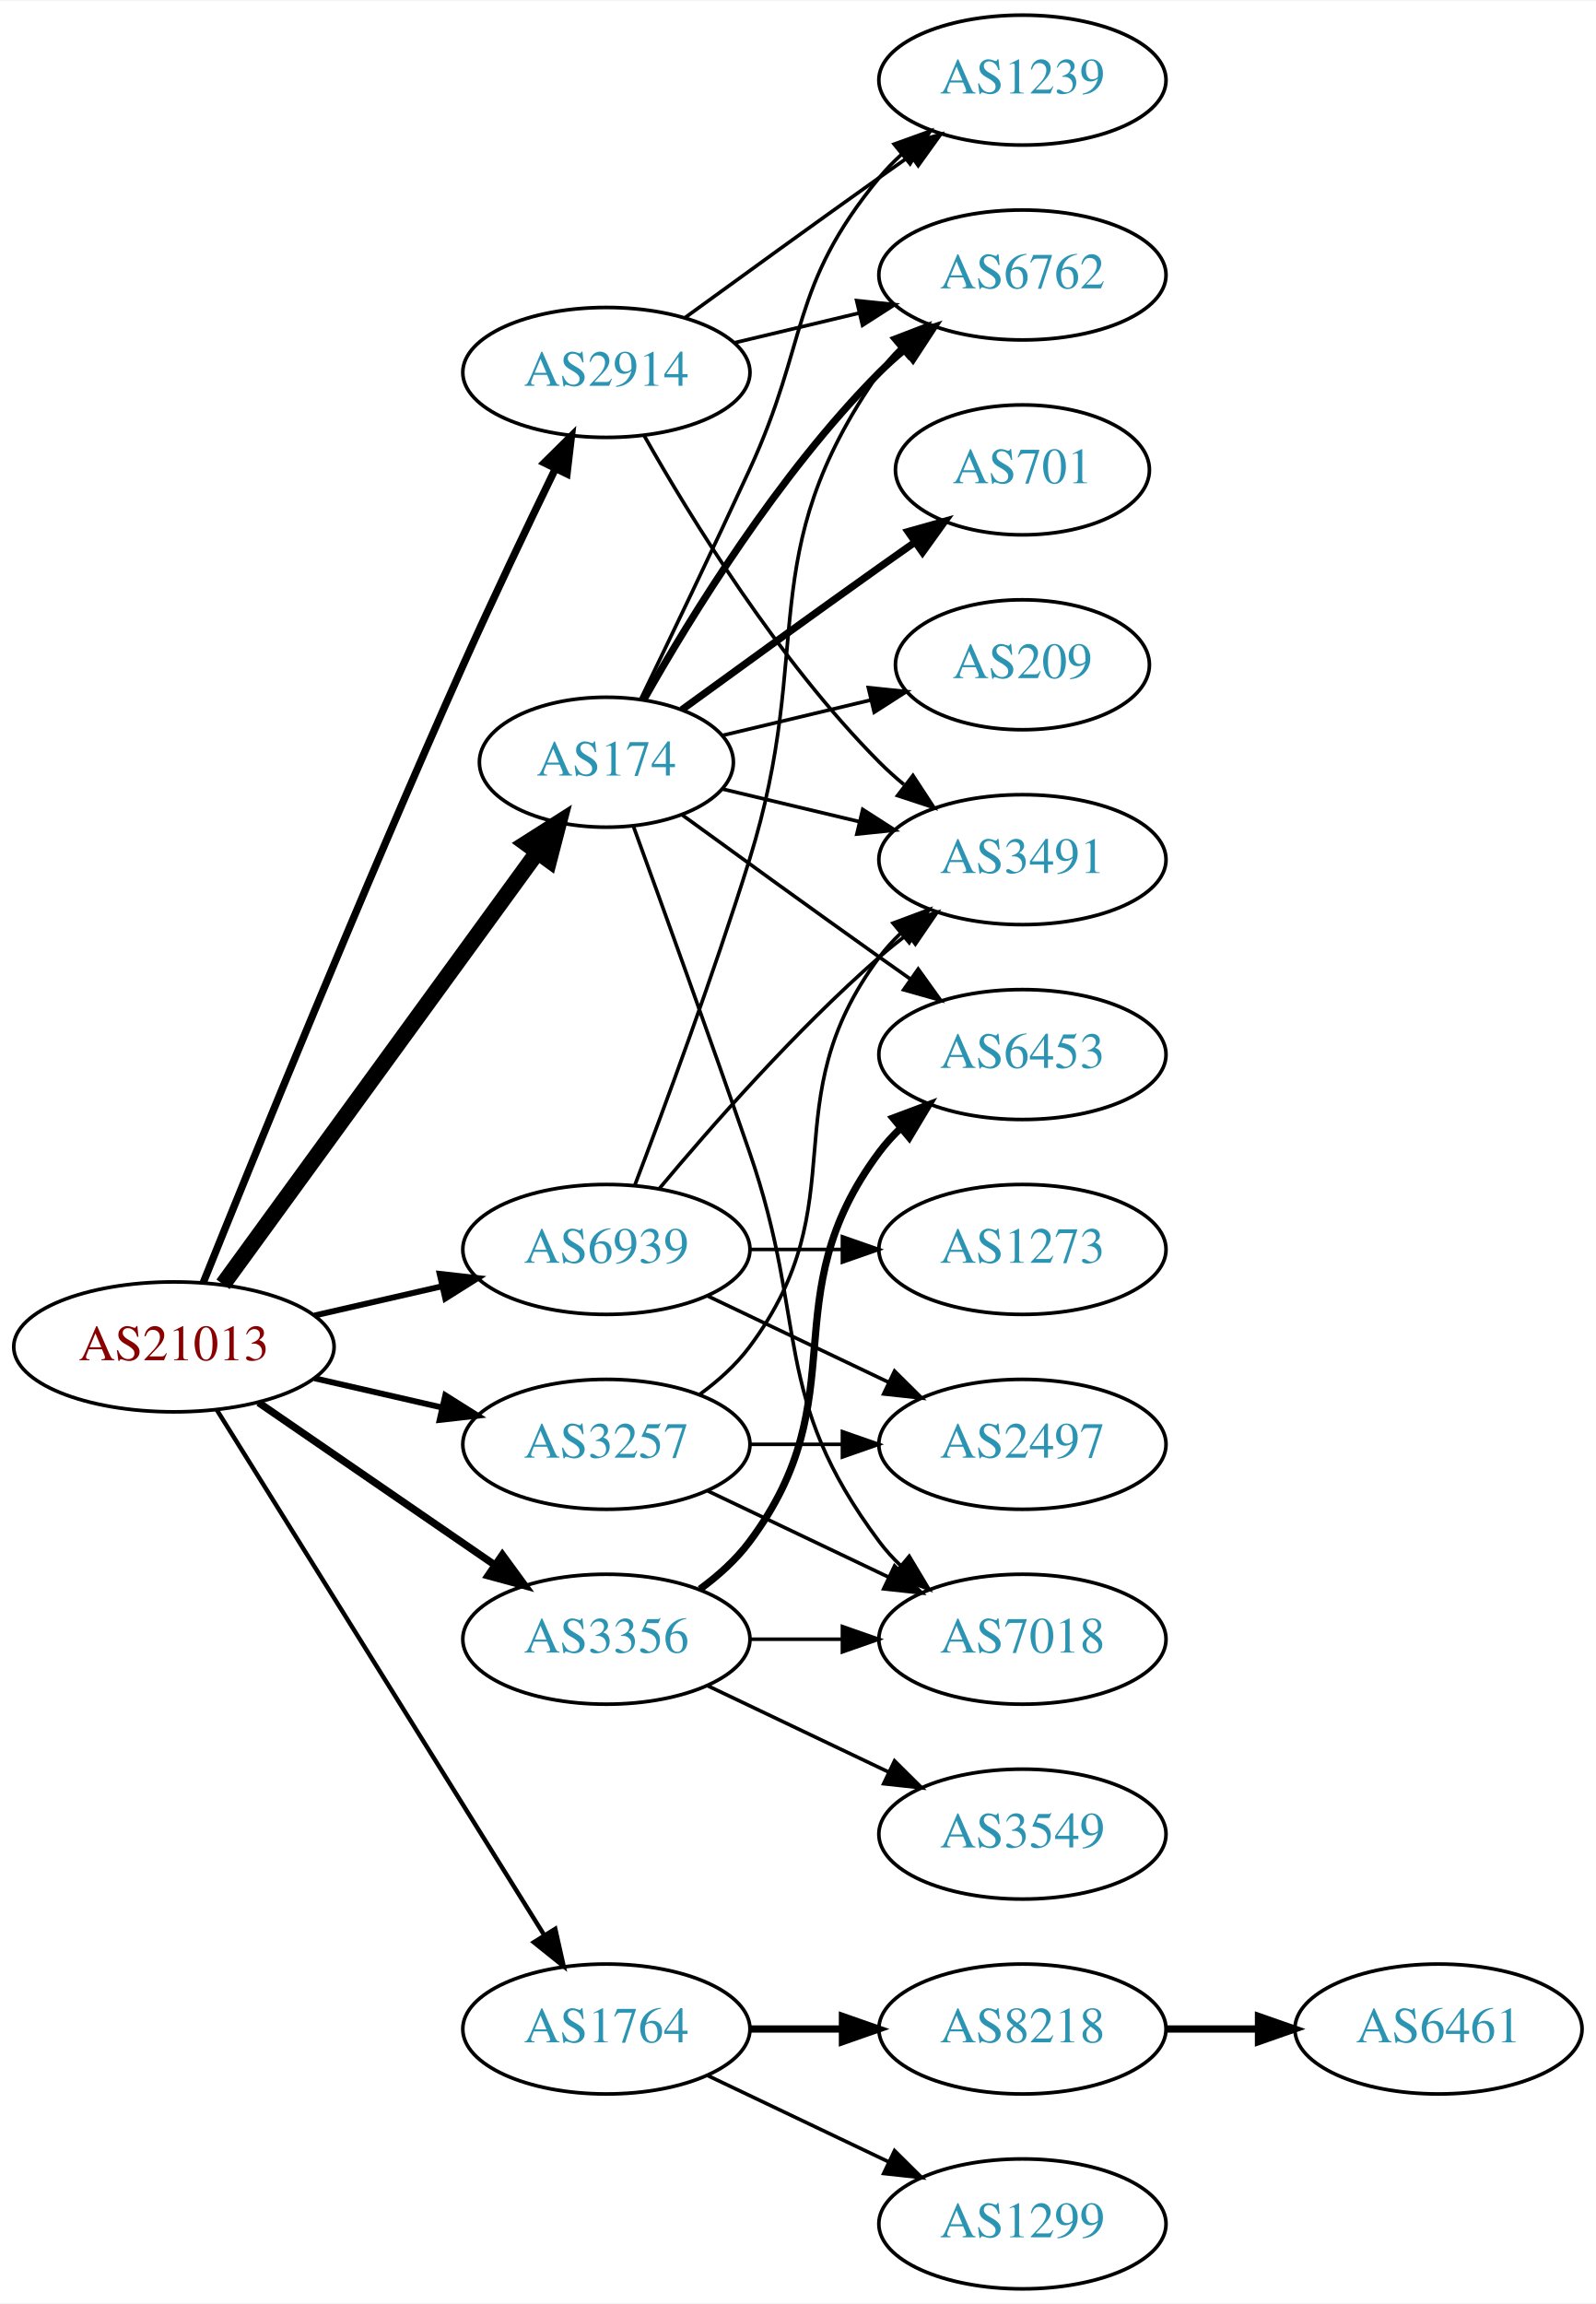
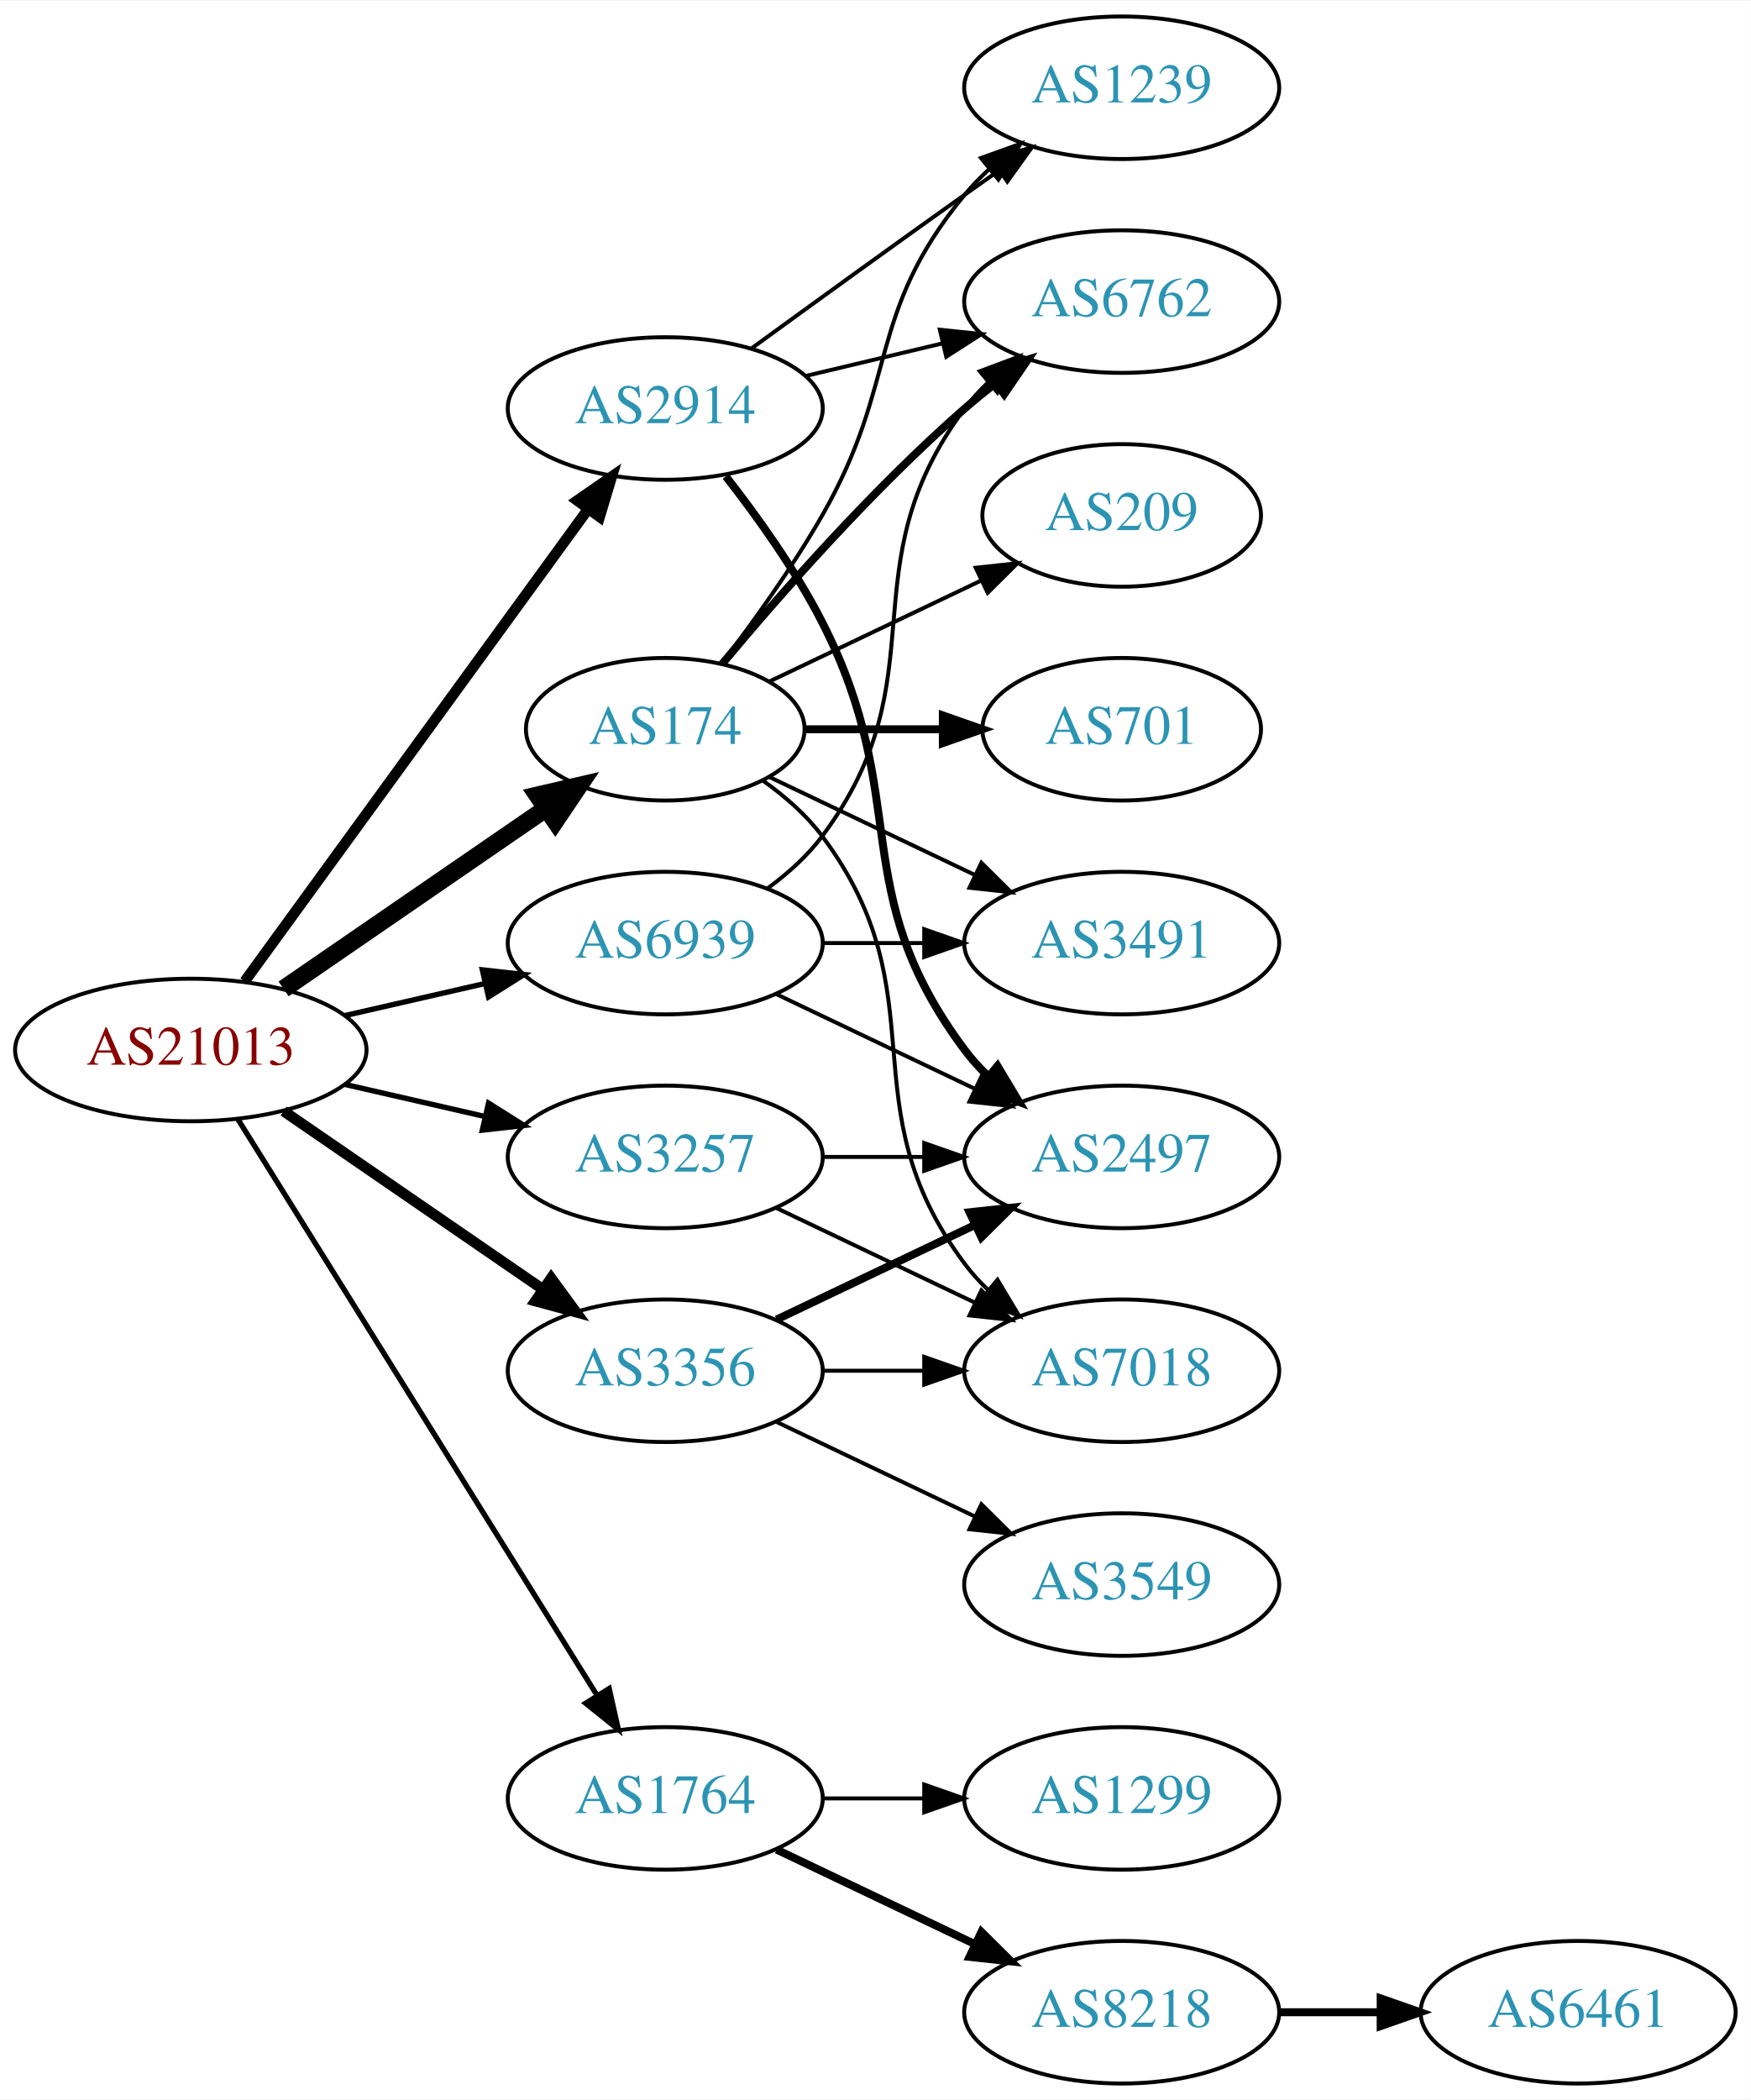
- <svg xmlns="http://www.w3.org/2000/svg" xmlns:xlink="http://www.w3.org/1999/xlink" width="442pt" height="638pt" viewBox="0.00 0.00 442.27 638.00">
-   <g id="graph0" class="graph" transform="scale(1 1) rotate(0) translate(4 634)">
-     <polygon fill="white" stroke="none" points="-4,4 -4,-634 438.271,-634 438.271,4 -4,4" />
+ <svg xmlns="http://www.w3.org/2000/svg" xmlns:xlink="http://www.w3.org/1999/xlink" width="442pt" height="530pt" viewBox="0.00 0.00 442.27 530.00">
+   <g id="graph0" class="graph" transform="scale(1 1) rotate(0) translate(4 526)">
+     <polygon fill="white" stroke="none" points="-4,4 -4,-526 438.271,-526 438.271,4 -4,4" />
    <g id="node1" class="node">
      <g id="a_node1">
        <a xlink:href="/asn/21013" xlink:title="AS21013 ~ Wels, AT [AT]">
          <ellipse fill="#ffffff" stroke="black" cx="44.196" cy="-261" rx="44.393" ry="18" />
          <text text-anchor="middle" x="44.196" y="-257.3" font-family="Times,serif" font-size="14.00" fill="#880000">AS21013</text>
        </a>
      </g>
    </g>
    <g id="node2" class="node">
      <g id="a_node2">
        <a xlink:href="/asn/174" xlink:title="AS174 ~ Cogent Communications [US]">
-           <ellipse fill="#ffffff" stroke="black" cx="164.039" cy="-423" rx="35.194" ry="18" />
-           <text text-anchor="middle" x="164.039" y="-419.3" font-family="Times,serif" font-size="14.00" fill="#2c94b3">AS174</text>
+           <ellipse fill="#ffffff" stroke="black" cx="164.039" cy="-342" rx="35.194" ry="18" />
+           <text text-anchor="middle" x="164.039" y="-338.3" font-family="Times,serif" font-size="14.00" fill="#2c94b3">AS174</text>
        </a>
      </g>
    </g>
    <g id="edge1" class="edge">
-       <path fill="none" stroke="black" stroke-width="4.5" d="M57.807,-278.337C78.737,-307.109 120.727,-364.834 144.858,-398.007" />
-       <polygon fill="black" stroke="black" stroke-width="4.5" points="141.805,-400.503 150.871,-406.273 148.173,-395.87 141.805,-400.503" />
+       <path fill="none" stroke="black" stroke-width="4.5" d="M67.639,-276.426C86.454,-289.359 113.45,-307.915 133.927,-321.99" />
+       <polygon fill="black" stroke="black" stroke-width="4.5" points="131.789,-325.298 142.26,-327.718 136.249,-318.808 131.789,-325.298" />
    </g>
    <g id="node3" class="node">
      <g id="a_node3">
        <a xlink:href="/asn/1764" xlink:title="AS1764 ~ NEXTLAYER-AS [AT]">
          <ellipse fill="#ffffff" stroke="black" cx="164.039" cy="-72" rx="39.794" ry="18" />
          <text text-anchor="middle" x="164.039" y="-68.3" font-family="Times,serif" font-size="14.00" fill="#2c94b3">AS1764</text>
        </a>
      </g>
    </g>
    <g id="edge2" class="edge">
-       <path fill="none" stroke="black" stroke-width="1.227" d="M56.071,-243.558C76.855,-210.225 122.315,-137.314 146.744,-98.134" />
-       <polygon fill="black" stroke="black" stroke-width="1.227" points="149.869,-99.737 152.19,-89.4 143.929,-96.034 149.869,-99.737" />
+       <path fill="none" stroke="black" stroke-width="1.35" d="M56.071,-243.558C76.855,-210.225 122.315,-137.314 146.744,-98.134" />
+       <polygon fill="black" stroke="black" stroke-width="1.35" points="149.869,-99.737 152.19,-89.4 143.929,-96.034 149.869,-99.737" />
    </g>
    <g id="node4" class="node">
      <g id="a_node4">
        <a xlink:href="/asn/2914" xlink:title="AS2914 ~ NTT America, Inc. [US]">
-           <ellipse fill="#ffffff" stroke="black" cx="164.039" cy="-531" rx="39.794" ry="18" />
-           <text text-anchor="middle" x="164.039" y="-527.3" font-family="Times,serif" font-size="14.00" fill="#2c94b3">AS2914</text>
+           <ellipse fill="#ffffff" stroke="black" cx="164.039" cy="-423" rx="39.794" ry="18" />
+           <text text-anchor="middle" x="164.039" y="-419.3" font-family="Times,serif" font-size="14.00" fill="#2c94b3">AS2914</text>
        </a>
      </g>
    </g>
    <g id="edge3" class="edge">
-       <path fill="none" stroke="black" stroke-width="2.045" d="M52.337,-278.842C65.887,-312.516 96.478,-387.657 124.392,-450 132.565,-468.254 142.258,-488.566 149.892,-504.284" />
-       <polygon fill="black" stroke="black" stroke-width="2.045" points="146.818,-505.964 154.347,-513.417 153.109,-502.895 146.818,-505.964" />
+       <path fill="none" stroke="black" stroke-width="2.7" d="M57.807,-278.337C78.628,-306.96 120.29,-364.233 144.479,-397.486" />
+       <polygon fill="black" stroke="black" stroke-width="2.7" points="141.805,-399.76 150.518,-405.788 147.466,-395.642 141.805,-399.76" />
    </g>
    <g id="node5" class="node">
      <g id="a_node5">
        <a xlink:href="/asn/3257" xlink:title="AS3257 ~ GTT [DE]">
          <ellipse fill="#ffffff" stroke="black" cx="164.039" cy="-234" rx="39.794" ry="18" />
          <text text-anchor="middle" x="164.039" y="-230.3" font-family="Times,serif" font-size="14.00" fill="#2c94b3">AS3257</text>
        </a>
      </g>
    </g>
    <g id="edge4" class="edge">
-       <path fill="none" stroke="black" stroke-width="1.636" d="M83.131,-252.308C94.371,-249.733 106.784,-246.889 118.407,-244.226" />
-       <polygon fill="black" stroke="black" stroke-width="1.636" points="119.403,-247.588 128.369,-241.943 117.84,-240.765 119.403,-247.588" />
+       <path fill="none" stroke="black" stroke-width="1.35" d="M83.131,-252.308C94.371,-249.733 106.784,-246.889 118.407,-244.226" />
+       <polygon fill="black" stroke="black" stroke-width="1.35" points="119.403,-247.588 128.369,-241.943 117.84,-240.765 119.403,-247.588" />
    </g>
    <g id="node6" class="node">
      <g id="a_node6">
        <a xlink:href="/asn/3356" xlink:title="AS3356 ~ Level 3 Parent, LLC [US]">
          <ellipse fill="#ffffff" stroke="black" cx="164.039" cy="-180" rx="39.794" ry="18" />
          <text text-anchor="middle" x="164.039" y="-176.3" font-family="Times,serif" font-size="14.00" fill="#2c94b3">AS3356</text>
        </a>
      </g>
    </g>
    <g id="edge5" class="edge">
-       <path fill="none" stroke="black" stroke-width="2.045" d="M67.639,-245.574C86.22,-232.802 112.781,-214.545 133.161,-200.537" />
-       <polygon fill="black" stroke="black" stroke-width="2.045" points="135.216,-203.371 141.475,-194.822 131.251,-197.602 135.216,-203.371" />
+       <path fill="none" stroke="black" stroke-width="2.7" d="M67.639,-245.574C86.22,-232.802 112.781,-214.545 133.161,-200.537" />
+       <polygon fill="black" stroke="black" stroke-width="2.7" points="135.216,-203.371 141.475,-194.822 131.251,-197.602 135.216,-203.371" />
    </g>
    <g id="node7" class="node">
      <g id="a_node7">
        <a xlink:href="/asn/6939" xlink:title="AS6939 ~ Hurricane Electric LLC [US]">
          <ellipse fill="#ffffff" stroke="black" cx="164.039" cy="-288" rx="39.794" ry="18" />
          <text text-anchor="middle" x="164.039" y="-284.3" font-family="Times,serif" font-size="14.00" fill="#2c94b3">AS6939</text>
        </a>
      </g>
    </g>
    <g id="edge6" class="edge">
-       <path fill="none" stroke="black" stroke-width="1.636" d="M83.131,-269.692C94.371,-272.267 106.784,-275.111 118.407,-277.774" />
-       <polygon fill="black" stroke="black" stroke-width="1.636" points="117.84,-281.235 128.369,-280.057 119.403,-274.412 117.84,-281.235" />
+       <path fill="none" stroke="black" stroke-width="1.35" d="M83.131,-269.692C94.371,-272.267 106.784,-275.111 118.407,-277.774" />
+       <polygon fill="black" stroke="black" stroke-width="1.35" points="117.84,-281.235 128.369,-280.057 119.403,-274.412 117.84,-281.235" />
    </g>
    <g id="node8" class="node">
      <g id="a_node8">
        <a xlink:href="/asn/6762" xlink:title="AS6762 ~ TELECOM ITALIA SPARKLE S.p.A. [IT]">
-           <ellipse fill="#ffffff" stroke="black" cx="279.332" cy="-558" rx="39.794" ry="18" />
-           <text text-anchor="middle" x="279.332" y="-554.3" font-family="Times,serif" font-size="14.00" fill="#2c94b3">AS6762</text>
+           <ellipse fill="#ffffff" stroke="black" cx="279.332" cy="-450" rx="39.794" ry="18" />
+           <text text-anchor="middle" x="279.332" y="-446.3" font-family="Times,serif" font-size="14.00" fill="#2c94b3">AS6762</text>
        </a>
      </g>
    </g>
    <g id="edge7" class="edge">
-       <path fill="none" stroke="black" stroke-width="2" d="M174.498,-440.49C187.28,-463.096 211.712,-502.886 239.685,-531 241.796,-533.121 244.092,-535.188 246.477,-537.171" />
-       <polygon fill="black" stroke="black" stroke-width="2" points="244.73,-540.242 254.793,-543.556 248.993,-534.69 244.73,-540.242" />
+       <path fill="none" stroke="black" stroke-width="2" d="M178.404,-358.499C192.659,-375.596 216.354,-402.619 239.685,-423 242.151,-425.154 244.789,-427.294 247.487,-429.372" />
+       <polygon fill="black" stroke="black" stroke-width="2" points="245.512,-432.264 255.641,-435.37 249.66,-426.625 245.512,-432.264" />
    </g>
    <g id="node9" class="node">
      <g id="a_node9">
-         <a xlink:href="/asn/701" xlink:title="AS701 ~ UUNET [US]">
-           <ellipse fill="#ffffff" stroke="black" cx="279.332" cy="-504" rx="35.194" ry="18" />
-           <text text-anchor="middle" x="279.332" y="-500.3" font-family="Times,serif" font-size="14.00" fill="#2c94b3">AS701</text>
+         <a xlink:href="/asn/1239" xlink:title="AS1239 ~ Sprint [US]">
+           <ellipse fill="#ffffff" stroke="black" cx="279.332" cy="-504" rx="39.794" ry="18" />
+           <text text-anchor="middle" x="279.332" y="-500.3" font-family="Times,serif" font-size="14.00" fill="#2c94b3">AS1239</text>
        </a>
      </g>
    </g>
    <g id="edge8" class="edge">
-       <path fill="none" stroke="black" stroke-width="2" d="M184.935,-437.529C199.936,-448.45 221.043,-463.747 239.685,-477 242.895,-479.282 246.264,-481.661 249.619,-484.018" />
-       <polygon fill="black" stroke="black" stroke-width="2" points="247.631,-486.899 257.83,-489.77 251.647,-481.166 247.631,-486.899" />
+       <path fill="none" stroke="black" d="M178.5,-358.913C186.393,-369.27 196.242,-382.992 203.685,-396 223.25,-430.194 214.621,-446.606 239.685,-477 241.54,-479.25 243.627,-481.396 245.846,-483.424" />
+       <polygon fill="black" stroke="black" points="243.782,-486.256 253.751,-489.844 248.195,-480.823 243.782,-486.256" />
    </g>
    <g id="node10" class="node">
      <g id="a_node10">
-         <a xlink:href="/asn/1239" xlink:title="AS1239 ~ Sprint [US]">
-           <ellipse fill="#ffffff" stroke="black" cx="279.332" cy="-612" rx="39.794" ry="18" />
-           <text text-anchor="middle" x="279.332" y="-608.3" font-family="Times,serif" font-size="14.00" fill="#2c94b3">AS1239</text>
+         <a xlink:href="/asn/701" xlink:title="AS701 ~ UUNET [US]">
+           <ellipse fill="#ffffff" stroke="black" cx="279.332" cy="-342" rx="35.194" ry="18" />
+           <text text-anchor="middle" x="279.332" y="-338.3" font-family="Times,serif" font-size="14.00" fill="#2c94b3">AS701</text>
        </a>
      </g>
    </g>
    <g id="edge9" class="edge">
-       <path fill="none" stroke="black" d="M173.62,-440.633C181.544,-456.998 193.58,-482.065 203.685,-504 220.169,-539.781 214.621,-554.606 239.685,-585 241.54,-587.25 243.627,-589.396 245.846,-591.424" />
-       <polygon fill="black" stroke="black" points="243.782,-594.256 253.751,-597.844 248.195,-588.823 243.782,-594.256" />
+       <path fill="none" stroke="black" stroke-width="2" d="M199.338,-342C210.208,-342 222.385,-342 233.863,-342" />
+       <polygon fill="black" stroke="black" stroke-width="2" points="234.149,-345.5 244.149,-342 234.149,-338.5 234.149,-345.5" />
    </g>
    <g id="node11" class="node">
      <g id="a_node11">
        <a xlink:href="/asn/3491" xlink:title="AS3491 ~ PCCW Global, Inc. [US]">
-           <ellipse fill="#ffffff" stroke="black" cx="279.332" cy="-396" rx="39.794" ry="18" />
-           <text text-anchor="middle" x="279.332" y="-392.3" font-family="Times,serif" font-size="14.00" fill="#2c94b3">AS3491</text>
+           <ellipse fill="#ffffff" stroke="black" cx="279.332" cy="-288" rx="39.794" ry="18" />
+           <text text-anchor="middle" x="279.332" y="-284.3" font-family="Times,serif" font-size="14.00" fill="#2c94b3">AS3491</text>
        </a>
      </g>
    </g>
    <g id="edge10" class="edge">
-       <path fill="none" stroke="black" d="M196.296,-415.551C207.976,-412.767 221.472,-409.551 234.101,-406.541" />
-       <polygon fill="black" stroke="black" points="235.077,-409.907 243.993,-404.184 233.454,-403.097 235.077,-409.907" />
+       <path fill="none" stroke="black" d="M190.464,-329.881C205.766,-322.587 225.49,-313.186 242.372,-305.14" />
+       <polygon fill="black" stroke="black" points="243.891,-308.293 251.412,-300.831 240.879,-301.974 243.891,-308.293" />
    </g>
    <g id="node12" class="node">
      <g id="a_node12">
-         <a xlink:href="/asn/6453" xlink:title="AS6453 ~ TATA COMMUNICATIONS (AMERICA) INC [US]">
-           <ellipse fill="#ffffff" stroke="black" cx="279.332" cy="-342" rx="39.794" ry="18" />
-           <text text-anchor="middle" x="279.332" y="-338.3" font-family="Times,serif" font-size="14.00" fill="#2c94b3">AS6453</text>
+         <a xlink:href="/asn/209" xlink:title="AS209 ~ CenturyLink Communications, LLC [US]">
+           <ellipse fill="#ffffff" stroke="black" cx="279.332" cy="-396" rx="35.194" ry="18" />
+           <text text-anchor="middle" x="279.332" y="-392.3" font-family="Times,serif" font-size="14.00" fill="#2c94b3">AS209</text>
        </a>
      </g>
    </g>
    <g id="edge11" class="edge">
-       <path fill="none" stroke="black" d="M184.935,-408.471C199.936,-397.55 221.043,-382.253 239.685,-369 242.506,-366.995 245.449,-364.915 248.397,-362.841" />
-       <polygon fill="black" stroke="black" points="250.443,-365.681 256.621,-357.074 246.424,-359.95 250.443,-365.681" />
+       <path fill="none" stroke="black" d="M190.464,-354.119C206.207,-361.622 226.629,-371.356 243.822,-379.551" />
+       <polygon fill="black" stroke="black" points="242.458,-382.779 252.991,-383.922 245.47,-376.46 242.458,-382.779" />
    </g>
    <g id="node13" class="node">
      <g id="a_node13">
-         <a xlink:href="/asn/209" xlink:title="AS209 ~ CenturyLink Communications, LLC [US]">
-           <ellipse fill="#ffffff" stroke="black" cx="279.332" cy="-450" rx="35.194" ry="18" />
-           <text text-anchor="middle" x="279.332" y="-446.3" font-family="Times,serif" font-size="14.00" fill="#2c94b3">AS209</text>
-         </a>
-       </g>
-     </g>
-     <g id="edge12" class="edge">
-       <path fill="none" stroke="black" d="M196.296,-430.449C208.927,-433.459 223.681,-436.976 237.167,-440.19" />
-       <polygon fill="black" stroke="black" points="236.637,-443.661 247.176,-442.575 238.26,-436.852 236.637,-443.661" />
-     </g>
-     <g id="node14" class="node">
-       <g id="a_node14">
        <a xlink:href="/asn/7018" xlink:title="AS7018 ~ AT&amp;T Services, Inc. [US]">
          <ellipse fill="#ffffff" stroke="black" cx="279.332" cy="-180" rx="39.794" ry="18" />
          <text text-anchor="middle" x="279.332" y="-176.3" font-family="Times,serif" font-size="14.00" fill="#2c94b3">AS7018</text>
        </a>
      </g>
    </g>
+     <g id="edge12" class="edge">
+       <path fill="none" stroke="black" d="M188.765,-328.989C194.262,-325.081 199.67,-320.378 203.685,-315 233.957,-274.458 209.414,-247.542 239.685,-207 241.43,-204.664 243.437,-202.455 245.6,-200.383" />
+       <polygon fill="black" stroke="black" points="247.96,-202.973 253.401,-193.882 243.478,-197.595 247.96,-202.973" />
+     </g>
+     <g id="node14" class="node">
+       <g id="a_node14">
+         <a xlink:href="/asn/1299" xlink:title="AS1299 ~ Telia Carrier [EU]">
+           <ellipse fill="#ffffff" stroke="black" cx="279.332" cy="-72" rx="39.794" ry="18" />
+           <text text-anchor="middle" x="279.332" y="-68.3" font-family="Times,serif" font-size="14.00" fill="#2c94b3">AS1299</text>
+         </a>
+       </g>
+     </g>
    <g id="edge13" class="edge">
-       <path fill="none" stroke="black" d="M171.587,-405.079C179.372,-383.688 192.694,-346.81 203.685,-315 220.21,-267.178 209.414,-247.542 239.685,-207 241.43,-204.664 243.437,-202.455 245.6,-200.383" />
-       <polygon fill="black" stroke="black" points="247.96,-202.973 253.401,-193.882 243.478,-197.595 247.96,-202.973" />
+       <path fill="none" stroke="black" d="M203.711,-72C211.914,-72 220.678,-72 229.21,-72" />
+       <polygon fill="black" stroke="black" points="229.449,-75.5 239.449,-72 229.449,-68.5 229.449,-75.5" />
    </g>
    <g id="node15" class="node">
      <g id="a_node15">
        <a xlink:href="/asn/8218" xlink:title="AS8218 ~ legacy Neotelecoms [FR]">
-           <ellipse fill="#ffffff" stroke="black" cx="279.332" cy="-72" rx="39.794" ry="18" />
-           <text text-anchor="middle" x="279.332" y="-68.3" font-family="Times,serif" font-size="14.00" fill="#2c94b3">AS8218</text>
+           <ellipse fill="#ffffff" stroke="black" cx="279.332" cy="-18" rx="39.794" ry="18" />
+           <text text-anchor="middle" x="279.332" y="-14.3" font-family="Times,serif" font-size="14.00" fill="#2c94b3">AS8218</text>
        </a>
      </g>
    </g>
    <g id="edge14" class="edge">
-       <path fill="none" stroke="black" stroke-width="2" d="M203.711,-72C211.914,-72 220.678,-72 229.21,-72" />
-       <polygon fill="black" stroke="black" stroke-width="2" points="229.449,-75.5 239.449,-72 229.449,-68.5 229.449,-75.5" />
-     </g>
-     <g id="node16" class="node">
-       <g id="a_node16">
-         <a xlink:href="/asn/1299" xlink:title="AS1299 ~ Telia Carrier [EU]">
-           <ellipse fill="#ffffff" stroke="black" cx="279.332" cy="-18" rx="39.794" ry="18" />
-           <text text-anchor="middle" x="279.332" y="-14.3" font-family="Times,serif" font-size="14.00" fill="#2c94b3">AS1299</text>
-         </a>
-       </g>
-     </g>
-     <g id="edge15" class="edge">
-       <path fill="none" stroke="black" d="M192.175,-59.066C207.169,-51.919 225.99,-42.948 242.213,-35.215" />
-       <polygon fill="black" stroke="black" points="243.895,-38.291 251.417,-30.829 240.884,-31.972 243.895,-38.291" />
+       <path fill="none" stroke="black" stroke-width="2" d="M192.175,-59.066C207.169,-51.919 225.99,-42.948 242.213,-35.215" />
+       <polygon fill="black" stroke="black" stroke-width="2" points="243.895,-38.291 251.417,-30.829 240.884,-31.972 243.895,-38.291" />
+     </g>
+     <g id="edge18" class="edge">
+       <path fill="none" stroke="black" d="M199.646,-431.248C210.517,-433.838 222.671,-436.735 234.114,-439.462" />
+       <polygon fill="black" stroke="black" points="233.397,-442.889 243.936,-441.803 235.02,-436.08 233.397,-442.889" />
    </g>
    <g id="edge17" class="edge">
-       <path fill="none" stroke="black" d="M199.646,-539.248C210.517,-541.838 222.671,-544.735 234.114,-547.462" />
-       <polygon fill="black" stroke="black" points="233.397,-550.889 243.936,-549.803 235.02,-544.08 233.397,-550.889" />
-     </g>
-     <g id="edge18" class="edge">
-       <path fill="none" stroke="black" d="M185.887,-546.222C200.821,-557.091 221.435,-572.025 239.685,-585 242.506,-587.005 245.449,-589.085 248.397,-591.159" />
-       <polygon fill="black" stroke="black" points="246.424,-594.05 256.621,-596.926 250.443,-588.319 246.424,-594.05" />
-     </g>
-     <g id="edge19" class="edge">
-       <path fill="none" stroke="black" d="M174.498,-513.51C187.28,-490.904 211.712,-451.114 239.685,-423 241.796,-420.879 244.092,-418.812 246.477,-416.829" />
-       <polygon fill="black" stroke="black" points="248.993,-419.31 254.793,-410.444 244.73,-413.758 248.993,-419.31" />
-     </g>
-     <g id="edge22" class="edge">
-       <path fill="none" stroke="black" d="M189.969,-247.882C195.046,-251.611 199.964,-256.016 203.685,-261 233.957,-301.542 209.414,-328.458 239.685,-369 241.43,-371.336 243.437,-373.545 245.6,-375.617" />
-       <polygon fill="black" stroke="black" points="243.478,-378.405 253.401,-382.118 247.96,-373.027 243.478,-378.405" />
+       <path fill="none" stroke="black" d="M185.887,-438.222C200.821,-449.091 221.435,-464.025 239.685,-477 242.506,-479.005 245.449,-481.085 248.397,-483.159" />
+       <polygon fill="black" stroke="black" points="246.424,-486.05 256.621,-488.926 250.443,-480.319 246.424,-486.05" />
+     </g>
+     <g id="node17" class="node">
+       <g id="a_node17">
+         <a xlink:href="/asn/2497" xlink:title="AS2497 ~ Internet Initiative Japan Inc. [JP]">
+           <ellipse fill="#ffffff" stroke="black" cx="279.332" cy="-234" rx="39.794" ry="18" />
+           <text text-anchor="middle" x="279.332" y="-230.3" font-family="Times,serif" font-size="14.00" fill="#2c94b3">AS2497</text>
+         </a>
+       </g>
+     </g>
+     <g id="edge16" class="edge">
+       <path fill="none" stroke="black" stroke-width="2" d="M179.335,-405.86C187.321,-395.647 196.983,-382.147 203.685,-369 226.665,-323.923 209.414,-301.542 239.685,-261 241.43,-258.664 243.437,-256.455 245.6,-254.383" />
+       <polygon fill="black" stroke="black" stroke-width="2" points="247.96,-256.973 253.401,-247.882 243.478,-251.595 247.96,-256.973" />
    </g>
    <g id="edge20" class="edge">
      <path fill="none" stroke="black" d="M192.175,-221.066C207.169,-213.919 225.99,-204.948 242.213,-197.215" />
      <polygon fill="black" stroke="black" points="243.895,-200.291 251.417,-192.829 240.884,-193.972 243.895,-200.291" />
    </g>
+     <g id="edge19" class="edge">
+       <path fill="none" stroke="black" d="M203.711,-234C211.914,-234 220.678,-234 229.21,-234" />
+       <polygon fill="black" stroke="black" points="229.449,-237.5 239.449,-234 229.449,-230.5 229.449,-237.5" />
+     </g>
+     <g id="edge23" class="edge">
+       <path fill="none" stroke="black" d="M203.711,-180C211.914,-180 220.678,-180 229.21,-180" />
+       <polygon fill="black" stroke="black" points="229.449,-183.5 239.449,-180 229.449,-176.5 229.449,-183.5" />
+     </g>
+     <g id="edge21" class="edge">
+       <path fill="none" stroke="black" stroke-width="2" d="M192.175,-192.934C207.169,-200.081 225.99,-209.052 242.213,-216.785" />
+       <polygon fill="black" stroke="black" stroke-width="2" points="240.884,-220.028 251.417,-221.171 243.895,-213.709 240.884,-220.028" />
+     </g>
    <g id="node18" class="node">
      <g id="a_node18">
-         <a xlink:href="/asn/2497" xlink:title="AS2497 ~ Internet Initiative Japan Inc. [JP]">
-           <ellipse fill="#ffffff" stroke="black" cx="279.332" cy="-234" rx="39.794" ry="18" />
-           <text text-anchor="middle" x="279.332" y="-230.3" font-family="Times,serif" font-size="14.00" fill="#2c94b3">AS2497</text>
-         </a>
-       </g>
-     </g>
-     <g id="edge21" class="edge">
-       <path fill="none" stroke="black" d="M203.711,-234C211.914,-234 220.678,-234 229.21,-234" />
-       <polygon fill="black" stroke="black" points="229.449,-237.5 239.449,-234 229.449,-230.5 229.449,-237.5" />
-     </g>
-     <g id="edge24" class="edge">
-       <path fill="none" stroke="black" stroke-width="2" d="M189.969,-193.882C195.046,-197.611 199.964,-202.016 203.685,-207 233.957,-247.542 209.414,-274.458 239.685,-315 241.43,-317.336 243.437,-319.545 245.6,-321.617" />
-       <polygon fill="black" stroke="black" stroke-width="2" points="243.478,-324.405 253.401,-328.118 247.96,-319.027 243.478,-324.405" />
-     </g>
-     <g id="edge25" class="edge">
-       <path fill="none" stroke="black" d="M203.711,-180C211.914,-180 220.678,-180 229.21,-180" />
-       <polygon fill="black" stroke="black" points="229.449,-183.5 239.449,-180 229.449,-176.5 229.449,-183.5" />
-     </g>
-     <g id="node19" class="node">
-       <g id="a_node19">
        <a xlink:href="/asn/3549" xlink:title="AS3549 ~ Level 3 Parent, LLC [US]">
          <ellipse fill="#ffffff" stroke="black" cx="279.332" cy="-126" rx="39.794" ry="18" />
          <text text-anchor="middle" x="279.332" y="-122.3" font-family="Times,serif" font-size="14.00" fill="#2c94b3">AS3549</text>
        </a>
      </g>
    </g>
-     <g id="edge23" class="edge">
+     <g id="edge22" class="edge">
      <path fill="none" stroke="black" d="M192.175,-167.066C207.169,-159.919 225.99,-150.948 242.213,-143.215" />
      <polygon fill="black" stroke="black" points="243.895,-146.291 251.417,-138.829 240.884,-139.972 243.895,-146.291" />
    </g>
-     <g id="edge29" class="edge">
-       <path fill="none" stroke="black" d="M171.926,-305.809C180.036,-327.094 193.671,-363.869 203.685,-396 222.162,-455.284 204.072,-480.131 239.685,-531 241.357,-533.389 243.313,-535.635 245.44,-537.733" />
-       <polygon fill="black" stroke="black" points="243.28,-540.49 253.172,-544.284 247.804,-535.149 243.28,-540.49" />
-     </g>
-     <g id="edge27" class="edge">
-       <path fill="none" stroke="black" d="M178.669,-304.817C192.951,-321.929 216.498,-348.745 239.685,-369 242.151,-371.154 244.789,-373.294 247.487,-375.372" />
-       <polygon fill="black" stroke="black" points="245.512,-378.264 255.641,-381.37 249.66,-372.625 245.512,-378.264" />
-     </g>
-     <g id="edge28" class="edge">
+     <g id="edge26" class="edge">
+       <path fill="none" stroke="black" d="M189.969,-301.882C195.046,-305.611 199.964,-310.016 203.685,-315 233.957,-355.542 209.414,-382.458 239.685,-423 241.43,-425.336 243.437,-427.545 245.6,-429.617" />
+       <polygon fill="black" stroke="black" points="243.478,-432.405 253.401,-436.118 247.96,-427.027 243.478,-432.405" />
+     </g>
+     <g id="edge25" class="edge">
+       <path fill="none" stroke="black" d="M203.711,-288C211.914,-288 220.678,-288 229.21,-288" />
+       <polygon fill="black" stroke="black" points="229.449,-291.5 239.449,-288 229.449,-284.5 229.449,-291.5" />
+     </g>
+     <g id="edge24" class="edge">
      <path fill="none" stroke="black" d="M192.175,-275.066C207.169,-267.919 225.99,-258.948 242.213,-251.215" />
      <polygon fill="black" stroke="black" points="243.895,-254.291 251.417,-246.829 240.884,-247.972 243.895,-254.291" />
    </g>
-     <g id="node20" class="node">
-       <g id="a_node20">
-         <a xlink:href="/asn/1273" xlink:title="AS1273 ~ Vodafone Group PLC [EU]">
-           <ellipse fill="#ffffff" stroke="black" cx="279.332" cy="-288" rx="39.794" ry="18" />
-           <text text-anchor="middle" x="279.332" y="-284.3" font-family="Times,serif" font-size="14.00" fill="#2c94b3">AS1273</text>
-         </a>
-       </g>
-     </g>
-     <g id="edge26" class="edge">
-       <path fill="none" stroke="black" d="M203.711,-288C211.914,-288 220.678,-288 229.21,-288" />
-       <polygon fill="black" stroke="black" points="229.449,-291.5 239.449,-288 229.449,-284.5 229.449,-291.5" />
-     </g>
-     <g id="node17" class="node">
-       <g id="a_node17">
+     <g id="node16" class="node">
+       <g id="a_node16">
        <a xlink:href="/asn/6461" xlink:title="AS6461 ~ Zayo Bandwidth [US]">
-           <ellipse fill="#ffffff" stroke="black" cx="394.625" cy="-72" rx="39.794" ry="18" />
-           <text text-anchor="middle" x="394.625" y="-68.3" font-family="Times,serif" font-size="14.00" fill="#2c94b3">AS6461</text>
-         </a>
-       </g>
-     </g>
-     <g id="edge16" class="edge">
-       <path fill="none" stroke="black" stroke-width="2" d="M319.004,-72C327.207,-72 335.971,-72 344.503,-72" />
-       <polygon fill="black" stroke="black" stroke-width="2" points="344.742,-75.5 354.742,-72 344.742,-68.5 344.742,-75.5" />
+           <ellipse fill="#ffffff" stroke="black" cx="394.625" cy="-18" rx="39.794" ry="18" />
+           <text text-anchor="middle" x="394.625" y="-14.3" font-family="Times,serif" font-size="14.00" fill="#2c94b3">AS6461</text>
+         </a>
+       </g>
+     </g>
+     <g id="edge15" class="edge">
+       <path fill="none" stroke="black" stroke-width="2" d="M319.004,-18C327.207,-18 335.971,-18 344.503,-18" />
+       <polygon fill="black" stroke="black" stroke-width="2" points="344.742,-21.5 354.742,-18 344.742,-14.5 344.742,-21.5" />
    </g>
  </g>
</svg>
